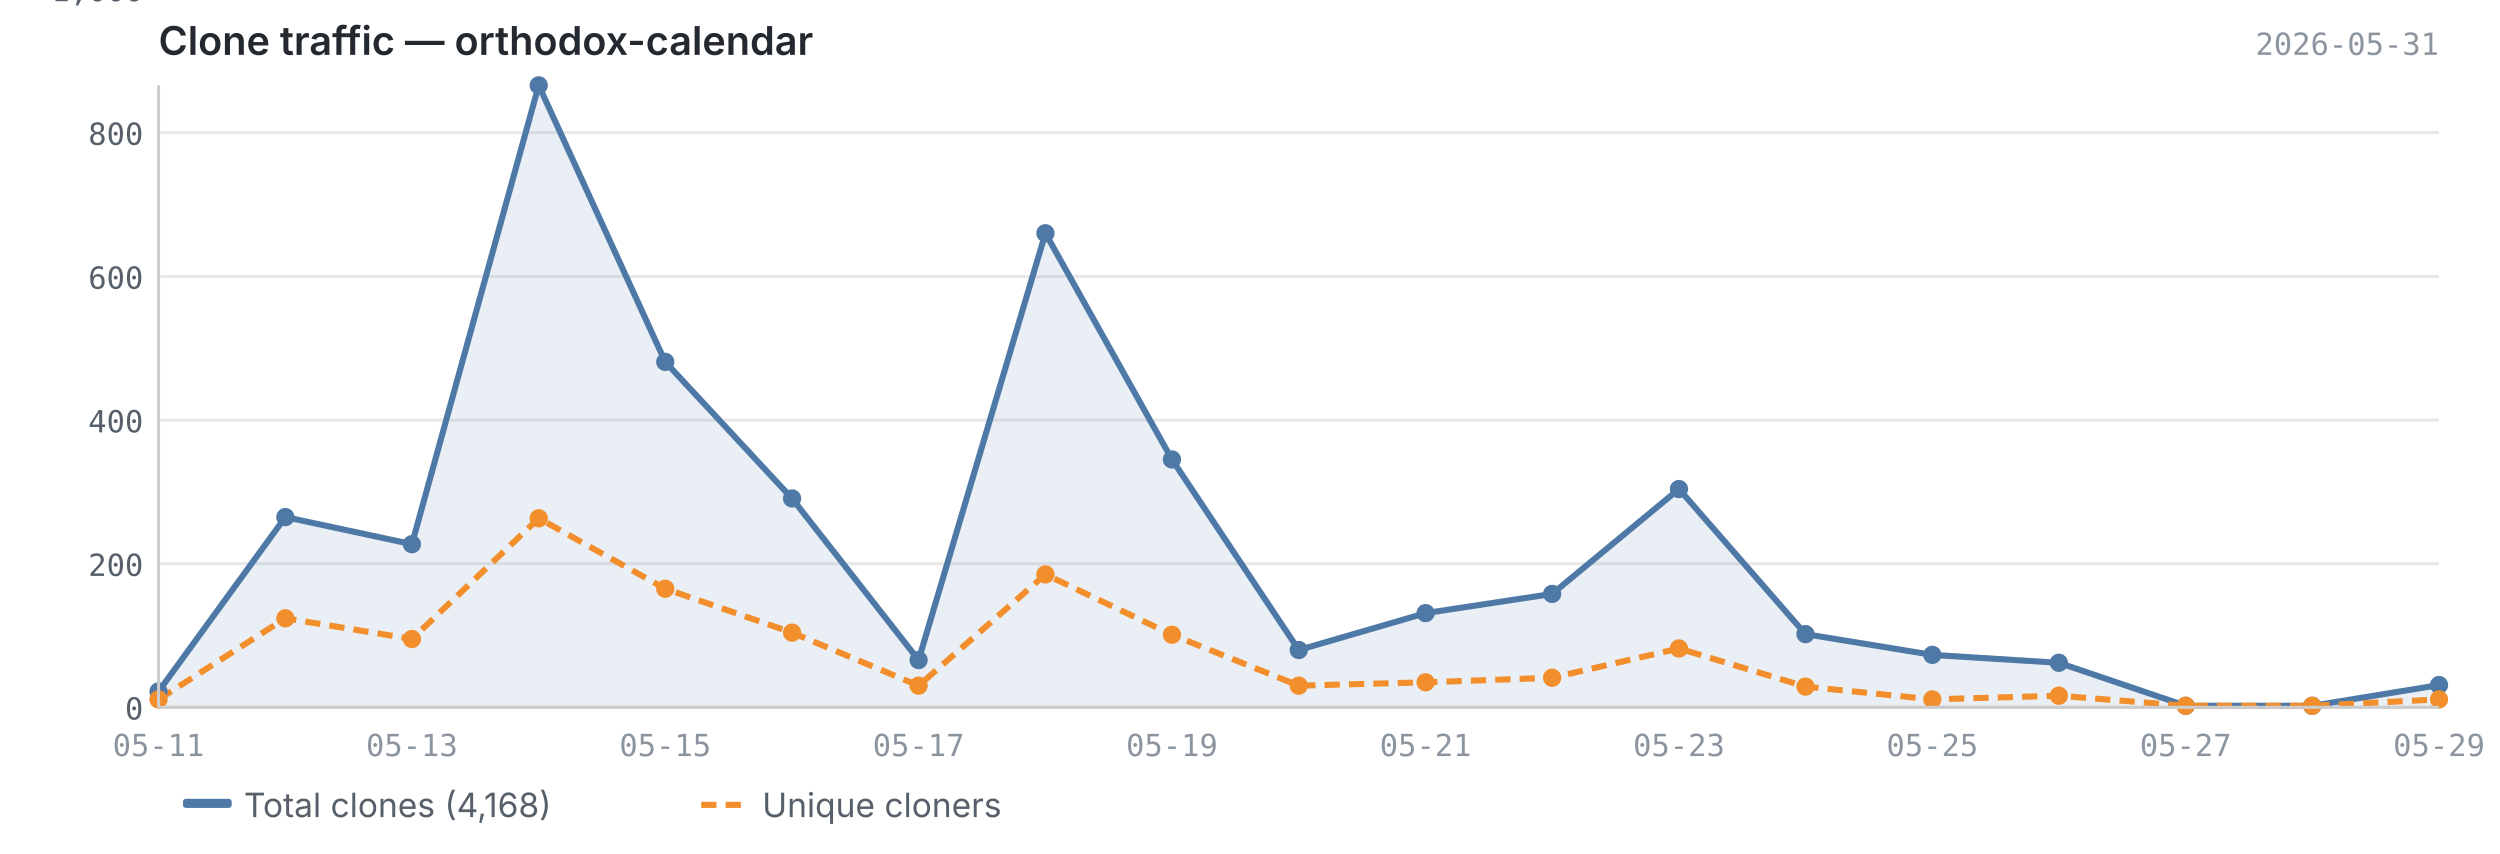
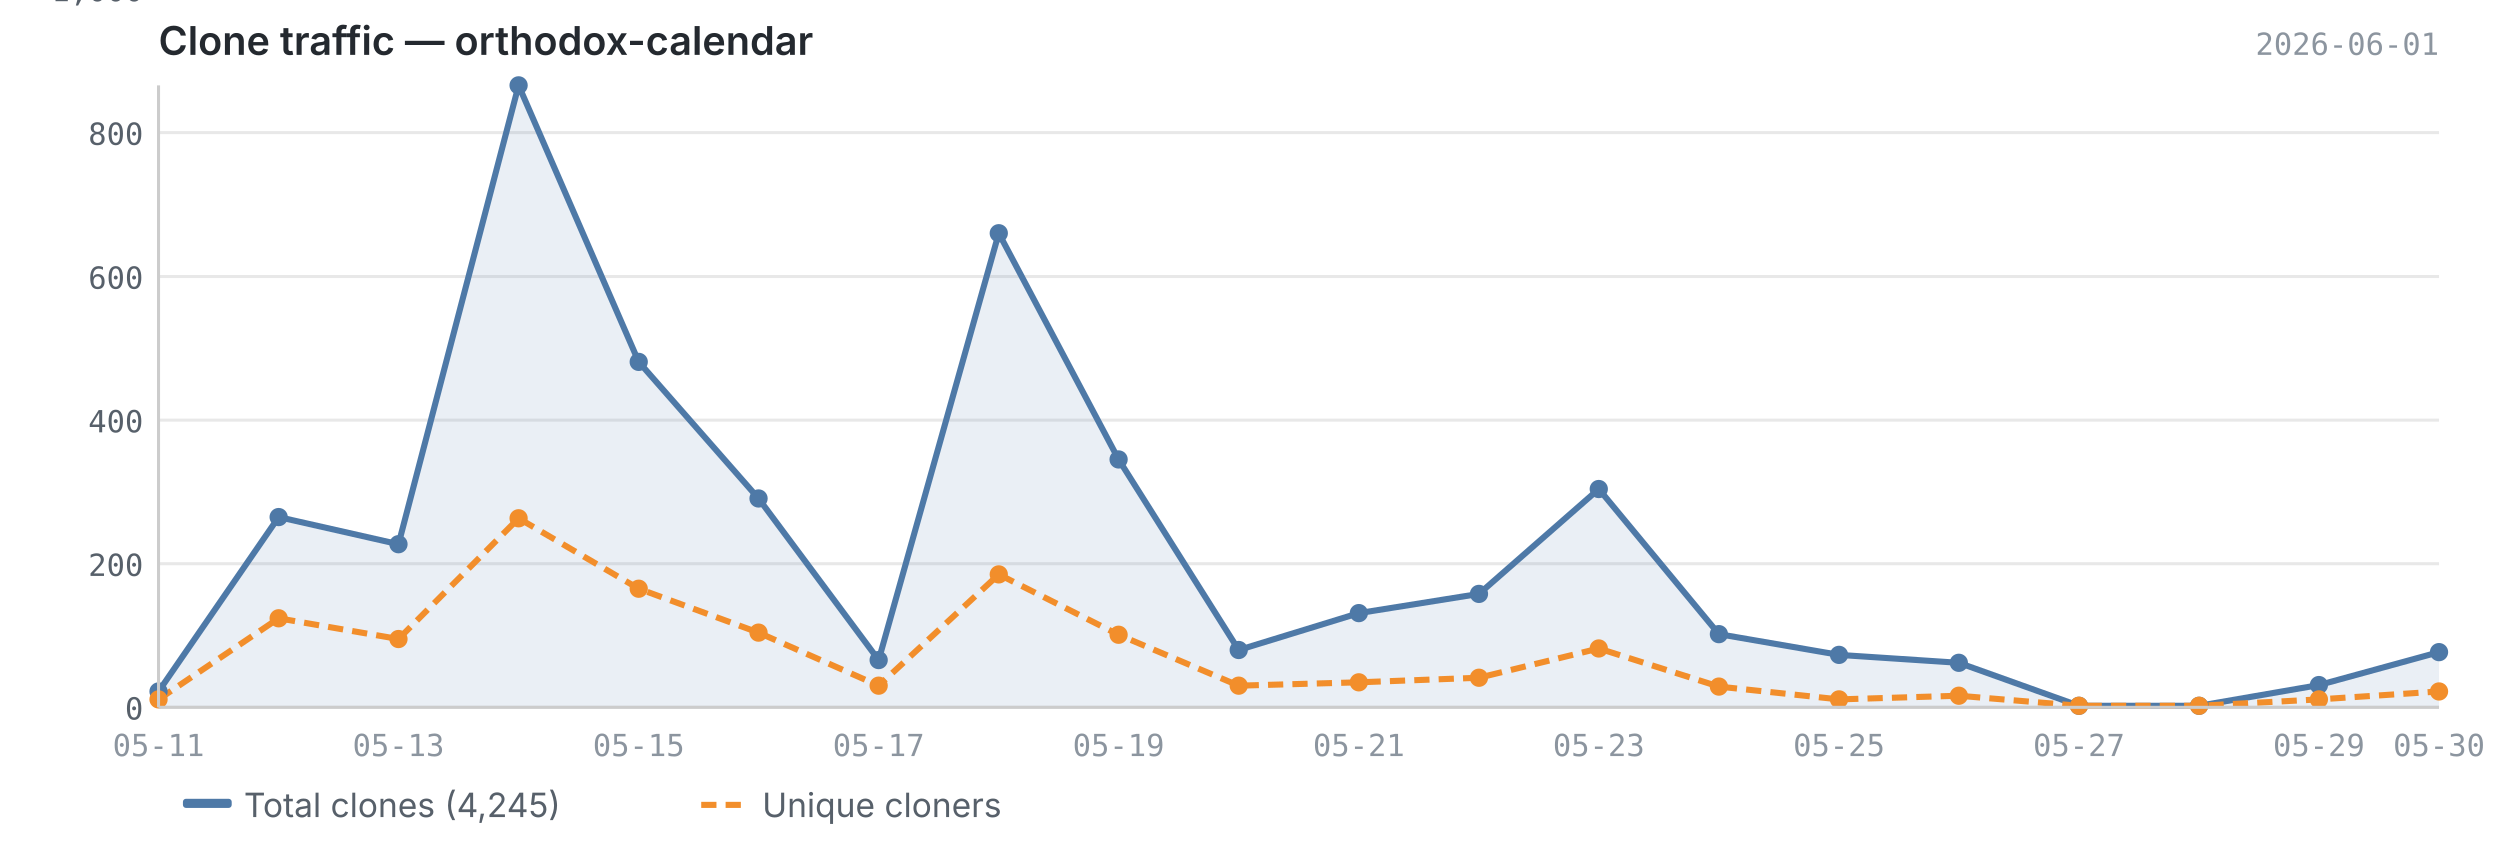
<svg xmlns="http://www.w3.org/2000/svg" viewBox="0 0 820 280" width="820" height="280">
  <text x="52" y="18" font-size="13" font-weight="600" fill="#24292f" font-family="-apple-system, BlinkMacSystemFont, 'Segoe UI', sans-serif">Clone traffic — orthodox-calendar</text>
-   <text x="800" y="18" font-size="10" fill="#8c959f" font-family="ui-monospace, SFMono-Regular, 'SF Mono', Menlo, monospace" text-anchor="end">2026-05-31</text>
+   <text x="800" y="18" font-size="10" fill="#8c959f" font-family="ui-monospace, SFMono-Regular, 'SF Mono', Menlo, monospace" text-anchor="end">2026-06-01</text>
  <line x1="52" y1="232.0" x2="800" y2="232.0" stroke="#e8e8e8" stroke-width="1" />
  <line x1="52" y1="184.9" x2="800" y2="184.9" stroke="#e8e8e8" stroke-width="1" />
  <line x1="52" y1="137.8" x2="800" y2="137.8" stroke="#e8e8e8" stroke-width="1" />
  <line x1="52" y1="90.7" x2="800" y2="90.7" stroke="#e8e8e8" stroke-width="1" />
  <line x1="52" y1="43.5" x2="800" y2="43.5" stroke="#e8e8e8" stroke-width="1" />
  <line x1="52" y1="-3.6" x2="800" y2="-3.6" stroke="#e8e8e8" stroke-width="1" />
-   <path d="M52.0,226.8 L52.0,226.8 L93.6,169.6 L135.1,178.5 L176.7,28.0 L218.2,118.7 L259.8,163.5 L301.3,216.5 L342.9,76.5 L384.4,150.7 L426.0,213.2 L467.6,201.1 L509.1,194.8 L550.7,160.4 L592.2,208.0 L633.8,214.8 L675.3,217.4 L716.9,231.5 L758.4,231.5 L800.0,224.7 L800.0,232.0 L52.0,232.0Z" fill="#4e79a7" opacity="0.12" />
-   <polyline points="52.0,226.8 93.6,169.6 135.1,178.5 176.7,28.0 218.2,118.7 259.8,163.5 301.3,216.5 342.9,76.5 384.4,150.7 426.0,213.2 467.6,201.1 509.1,194.8 550.7,160.4 592.2,208.0 633.8,214.8 675.3,217.4 716.9,231.5 758.4,231.5 800.0,224.7" fill="none" stroke="#4e79a7" stroke-width="2" stroke-linejoin="round" />
-   <polyline points="52.0,229.4 93.6,202.8 135.1,209.6 176.7,170.0 218.2,193.1 259.8,207.5 301.3,224.9 342.9,188.4 384.4,208.2 426.0,224.9 467.6,223.8 509.1,222.3 550.7,212.7 592.2,225.2 633.8,229.4 675.3,228.2 716.9,231.5 758.4,231.5 800.0,229.4" fill="none" stroke="#f28e2b" stroke-width="2" stroke-linejoin="round" stroke-dasharray="5,3" />
+   <path d="M52.0,226.8 L52.0,226.8 L91.4,169.6 L130.7,178.5 L170.1,28.0 L209.5,118.7 L248.8,163.5 L288.2,216.5 L327.6,76.5 L366.9,150.7 L406.3,213.2 L445.7,201.1 L485.1,194.8 L524.4,160.4 L563.8,208.0 L603.2,214.8 L642.5,217.4 L681.9,231.5 L721.3,231.5 L760.6,224.7 L800.0,213.9 L800.0,232.0 L52.0,232.0Z" fill="#4e79a7" opacity="0.12" />
+   <polyline points="52.0,226.8 91.4,169.6 130.7,178.5 170.1,28.0 209.5,118.7 248.8,163.5 288.2,216.5 327.6,76.5 366.9,150.7 406.3,213.2 445.7,201.1 485.1,194.8 524.4,160.4 563.8,208.0 603.2,214.8 642.5,217.4 681.9,231.5 721.3,231.5 760.6,224.7 800.0,213.9" fill="none" stroke="#4e79a7" stroke-width="2" stroke-linejoin="round" />
+   <polyline points="52.0,229.4 91.4,202.8 130.7,209.6 170.1,170.0 209.5,193.1 248.8,207.5 288.2,224.9 327.6,188.4 366.9,208.2 406.3,224.9 445.7,223.8 485.1,222.3 524.4,212.7 563.8,225.2 603.2,229.4 642.5,228.2 681.9,231.5 721.3,231.5 760.6,229.4 800.0,226.8" fill="none" stroke="#f28e2b" stroke-width="2" stroke-linejoin="round" stroke-dasharray="5,3" />
  <circle cx="52.0" cy="226.8" r="3" fill="#4e79a7" />
-   <circle cx="93.6" cy="169.6" r="3" fill="#4e79a7" />
-   <circle cx="135.1" cy="178.5" r="3" fill="#4e79a7" />
-   <circle cx="176.7" cy="28.0" r="3" fill="#4e79a7" />
-   <circle cx="218.2" cy="118.7" r="3" fill="#4e79a7" />
-   <circle cx="259.8" cy="163.5" r="3" fill="#4e79a7" />
-   <circle cx="301.3" cy="216.5" r="3" fill="#4e79a7" />
-   <circle cx="342.9" cy="76.5" r="3" fill="#4e79a7" />
-   <circle cx="384.4" cy="150.7" r="3" fill="#4e79a7" />
-   <circle cx="426.0" cy="213.2" r="3" fill="#4e79a7" />
-   <circle cx="467.6" cy="201.1" r="3" fill="#4e79a7" />
-   <circle cx="509.1" cy="194.8" r="3" fill="#4e79a7" />
-   <circle cx="550.7" cy="160.4" r="3" fill="#4e79a7" />
-   <circle cx="592.2" cy="208.0" r="3" fill="#4e79a7" />
-   <circle cx="633.8" cy="214.8" r="3" fill="#4e79a7" />
-   <circle cx="675.3" cy="217.4" r="3" fill="#4e79a7" />
-   <circle cx="716.9" cy="231.5" r="3" fill="#4e79a7" />
-   <circle cx="758.4" cy="231.5" r="3" fill="#4e79a7" />
-   <circle cx="800.0" cy="224.7" r="3" fill="#4e79a7" />
+   <circle cx="91.4" cy="169.6" r="3" fill="#4e79a7" />
+   <circle cx="130.7" cy="178.5" r="3" fill="#4e79a7" />
+   <circle cx="170.1" cy="28.0" r="3" fill="#4e79a7" />
+   <circle cx="209.5" cy="118.7" r="3" fill="#4e79a7" />
+   <circle cx="248.8" cy="163.5" r="3" fill="#4e79a7" />
+   <circle cx="288.2" cy="216.5" r="3" fill="#4e79a7" />
+   <circle cx="327.6" cy="76.5" r="3" fill="#4e79a7" />
+   <circle cx="366.9" cy="150.7" r="3" fill="#4e79a7" />
+   <circle cx="406.3" cy="213.2" r="3" fill="#4e79a7" />
+   <circle cx="445.7" cy="201.1" r="3" fill="#4e79a7" />
+   <circle cx="485.1" cy="194.8" r="3" fill="#4e79a7" />
+   <circle cx="524.4" cy="160.4" r="3" fill="#4e79a7" />
+   <circle cx="563.8" cy="208.0" r="3" fill="#4e79a7" />
+   <circle cx="603.2" cy="214.8" r="3" fill="#4e79a7" />
+   <circle cx="642.5" cy="217.4" r="3" fill="#4e79a7" />
+   <circle cx="681.9" cy="231.5" r="3" fill="#4e79a7" />
+   <circle cx="721.3" cy="231.5" r="3" fill="#4e79a7" />
+   <circle cx="760.6" cy="224.7" r="3" fill="#4e79a7" />
+   <circle cx="800.0" cy="213.9" r="3" fill="#4e79a7" />
  <circle cx="52.0" cy="229.4" r="3" fill="#f28e2b" />
-   <circle cx="93.6" cy="202.8" r="3" fill="#f28e2b" />
-   <circle cx="135.1" cy="209.6" r="3" fill="#f28e2b" />
-   <circle cx="176.7" cy="170.0" r="3" fill="#f28e2b" />
-   <circle cx="218.2" cy="193.1" r="3" fill="#f28e2b" />
-   <circle cx="259.8" cy="207.5" r="3" fill="#f28e2b" />
-   <circle cx="301.3" cy="224.9" r="3" fill="#f28e2b" />
-   <circle cx="342.9" cy="188.4" r="3" fill="#f28e2b" />
-   <circle cx="384.4" cy="208.2" r="3" fill="#f28e2b" />
-   <circle cx="426.0" cy="224.9" r="3" fill="#f28e2b" />
-   <circle cx="467.6" cy="223.8" r="3" fill="#f28e2b" />
-   <circle cx="509.1" cy="222.3" r="3" fill="#f28e2b" />
-   <circle cx="550.7" cy="212.7" r="3" fill="#f28e2b" />
-   <circle cx="592.2" cy="225.2" r="3" fill="#f28e2b" />
-   <circle cx="633.8" cy="229.4" r="3" fill="#f28e2b" />
-   <circle cx="675.3" cy="228.2" r="3" fill="#f28e2b" />
-   <circle cx="716.9" cy="231.5" r="3" fill="#f28e2b" />
-   <circle cx="758.4" cy="231.5" r="3" fill="#f28e2b" />
-   <circle cx="800.0" cy="229.4" r="3" fill="#f28e2b" />
+   <circle cx="91.4" cy="202.8" r="3" fill="#f28e2b" />
+   <circle cx="130.7" cy="209.6" r="3" fill="#f28e2b" />
+   <circle cx="170.1" cy="170.0" r="3" fill="#f28e2b" />
+   <circle cx="209.5" cy="193.1" r="3" fill="#f28e2b" />
+   <circle cx="248.8" cy="207.5" r="3" fill="#f28e2b" />
+   <circle cx="288.2" cy="224.9" r="3" fill="#f28e2b" />
+   <circle cx="327.6" cy="188.4" r="3" fill="#f28e2b" />
+   <circle cx="366.9" cy="208.2" r="3" fill="#f28e2b" />
+   <circle cx="406.3" cy="224.9" r="3" fill="#f28e2b" />
+   <circle cx="445.7" cy="223.8" r="3" fill="#f28e2b" />
+   <circle cx="485.1" cy="222.3" r="3" fill="#f28e2b" />
+   <circle cx="524.4" cy="212.7" r="3" fill="#f28e2b" />
+   <circle cx="563.8" cy="225.2" r="3" fill="#f28e2b" />
+   <circle cx="603.2" cy="229.4" r="3" fill="#f28e2b" />
+   <circle cx="642.5" cy="228.2" r="3" fill="#f28e2b" />
+   <circle cx="681.9" cy="231.5" r="3" fill="#f28e2b" />
+   <circle cx="721.3" cy="231.5" r="3" fill="#f28e2b" />
+   <circle cx="760.6" cy="229.4" r="3" fill="#f28e2b" />
+   <circle cx="800.0" cy="226.8" r="3" fill="#f28e2b" />
  <line x1="52" y1="28" x2="52" y2="232" stroke="#cccccc" stroke-width="1" />
  <line x1="52" y1="232" x2="800" y2="232" stroke="#cccccc" stroke-width="1" />
  <text x="47" y="236.0" text-anchor="end" font-size="10" fill="#57606a" font-family="ui-monospace, SFMono-Regular, 'SF Mono', Menlo, monospace">0</text>
  <text x="47" y="188.9" text-anchor="end" font-size="10" fill="#57606a" font-family="ui-monospace, SFMono-Regular, 'SF Mono', Menlo, monospace">200</text>
  <text x="47" y="141.8" text-anchor="end" font-size="10" fill="#57606a" font-family="ui-monospace, SFMono-Regular, 'SF Mono', Menlo, monospace">400</text>
  <text x="47" y="94.7" text-anchor="end" font-size="10" fill="#57606a" font-family="ui-monospace, SFMono-Regular, 'SF Mono', Menlo, monospace">600</text>
  <text x="47" y="47.5" text-anchor="end" font-size="10" fill="#57606a" font-family="ui-monospace, SFMono-Regular, 'SF Mono', Menlo, monospace">800</text>
  <text x="47" y="0.4" text-anchor="end" font-size="10" fill="#57606a" font-family="ui-monospace, SFMono-Regular, 'SF Mono', Menlo, monospace">1,000</text>
  <text x="52.0" y="248" text-anchor="middle" font-size="10" fill="#8c959f" font-family="ui-monospace, SFMono-Regular, 'SF Mono', Menlo, monospace">05-11</text>
-   <text x="135.1" y="248" text-anchor="middle" font-size="10" fill="#8c959f" font-family="ui-monospace, SFMono-Regular, 'SF Mono', Menlo, monospace">05-13</text>
-   <text x="218.2" y="248" text-anchor="middle" font-size="10" fill="#8c959f" font-family="ui-monospace, SFMono-Regular, 'SF Mono', Menlo, monospace">05-15</text>
-   <text x="301.3" y="248" text-anchor="middle" font-size="10" fill="#8c959f" font-family="ui-monospace, SFMono-Regular, 'SF Mono', Menlo, monospace">05-17</text>
-   <text x="384.4" y="248" text-anchor="middle" font-size="10" fill="#8c959f" font-family="ui-monospace, SFMono-Regular, 'SF Mono', Menlo, monospace">05-19</text>
-   <text x="467.6" y="248" text-anchor="middle" font-size="10" fill="#8c959f" font-family="ui-monospace, SFMono-Regular, 'SF Mono', Menlo, monospace">05-21</text>
-   <text x="550.7" y="248" text-anchor="middle" font-size="10" fill="#8c959f" font-family="ui-monospace, SFMono-Regular, 'SF Mono', Menlo, monospace">05-23</text>
-   <text x="633.8" y="248" text-anchor="middle" font-size="10" fill="#8c959f" font-family="ui-monospace, SFMono-Regular, 'SF Mono', Menlo, monospace">05-25</text>
-   <text x="716.9" y="248" text-anchor="middle" font-size="10" fill="#8c959f" font-family="ui-monospace, SFMono-Regular, 'SF Mono', Menlo, monospace">05-27</text>
-   <text x="800.0" y="248" text-anchor="middle" font-size="10" fill="#8c959f" font-family="ui-monospace, SFMono-Regular, 'SF Mono', Menlo, monospace">05-29</text>
+   <text x="130.7" y="248" text-anchor="middle" font-size="10" fill="#8c959f" font-family="ui-monospace, SFMono-Regular, 'SF Mono', Menlo, monospace">05-13</text>
+   <text x="209.5" y="248" text-anchor="middle" font-size="10" fill="#8c959f" font-family="ui-monospace, SFMono-Regular, 'SF Mono', Menlo, monospace">05-15</text>
+   <text x="288.2" y="248" text-anchor="middle" font-size="10" fill="#8c959f" font-family="ui-monospace, SFMono-Regular, 'SF Mono', Menlo, monospace">05-17</text>
+   <text x="366.9" y="248" text-anchor="middle" font-size="10" fill="#8c959f" font-family="ui-monospace, SFMono-Regular, 'SF Mono', Menlo, monospace">05-19</text>
+   <text x="445.7" y="248" text-anchor="middle" font-size="10" fill="#8c959f" font-family="ui-monospace, SFMono-Regular, 'SF Mono', Menlo, monospace">05-21</text>
+   <text x="524.4" y="248" text-anchor="middle" font-size="10" fill="#8c959f" font-family="ui-monospace, SFMono-Regular, 'SF Mono', Menlo, monospace">05-23</text>
+   <text x="603.2" y="248" text-anchor="middle" font-size="10" fill="#8c959f" font-family="ui-monospace, SFMono-Regular, 'SF Mono', Menlo, monospace">05-25</text>
+   <text x="681.9" y="248" text-anchor="middle" font-size="10" fill="#8c959f" font-family="ui-monospace, SFMono-Regular, 'SF Mono', Menlo, monospace">05-27</text>
+   <text x="760.6" y="248" text-anchor="middle" font-size="10" fill="#8c959f" font-family="ui-monospace, SFMono-Regular, 'SF Mono', Menlo, monospace">05-29</text>
+   <text x="800.0" y="248" text-anchor="middle" font-size="10" fill="#8c959f" font-family="ui-monospace, SFMono-Regular, 'SF Mono', Menlo, monospace">05-30</text>
  <rect x="60" y="262" width="16" height="3" fill="#4e79a7" rx="1" />
-   <text x="80" y="268" font-size="11" fill="#57606a" font-family="-apple-system, BlinkMacSystemFont, 'Segoe UI', sans-serif">Total clones (4,168)</text>
+   <text x="80" y="268" font-size="11" fill="#57606a" font-family="-apple-system, BlinkMacSystemFont, 'Segoe UI', sans-serif">Total clones (4,245)</text>
  <line x1="230" y1="264" x2="246" y2="264" stroke="#f28e2b" stroke-width="2" stroke-dasharray="5,3" />
  <text x="250" y="268" font-size="11" fill="#57606a" font-family="-apple-system, BlinkMacSystemFont, 'Segoe UI', sans-serif">Unique cloners</text>
</svg>
